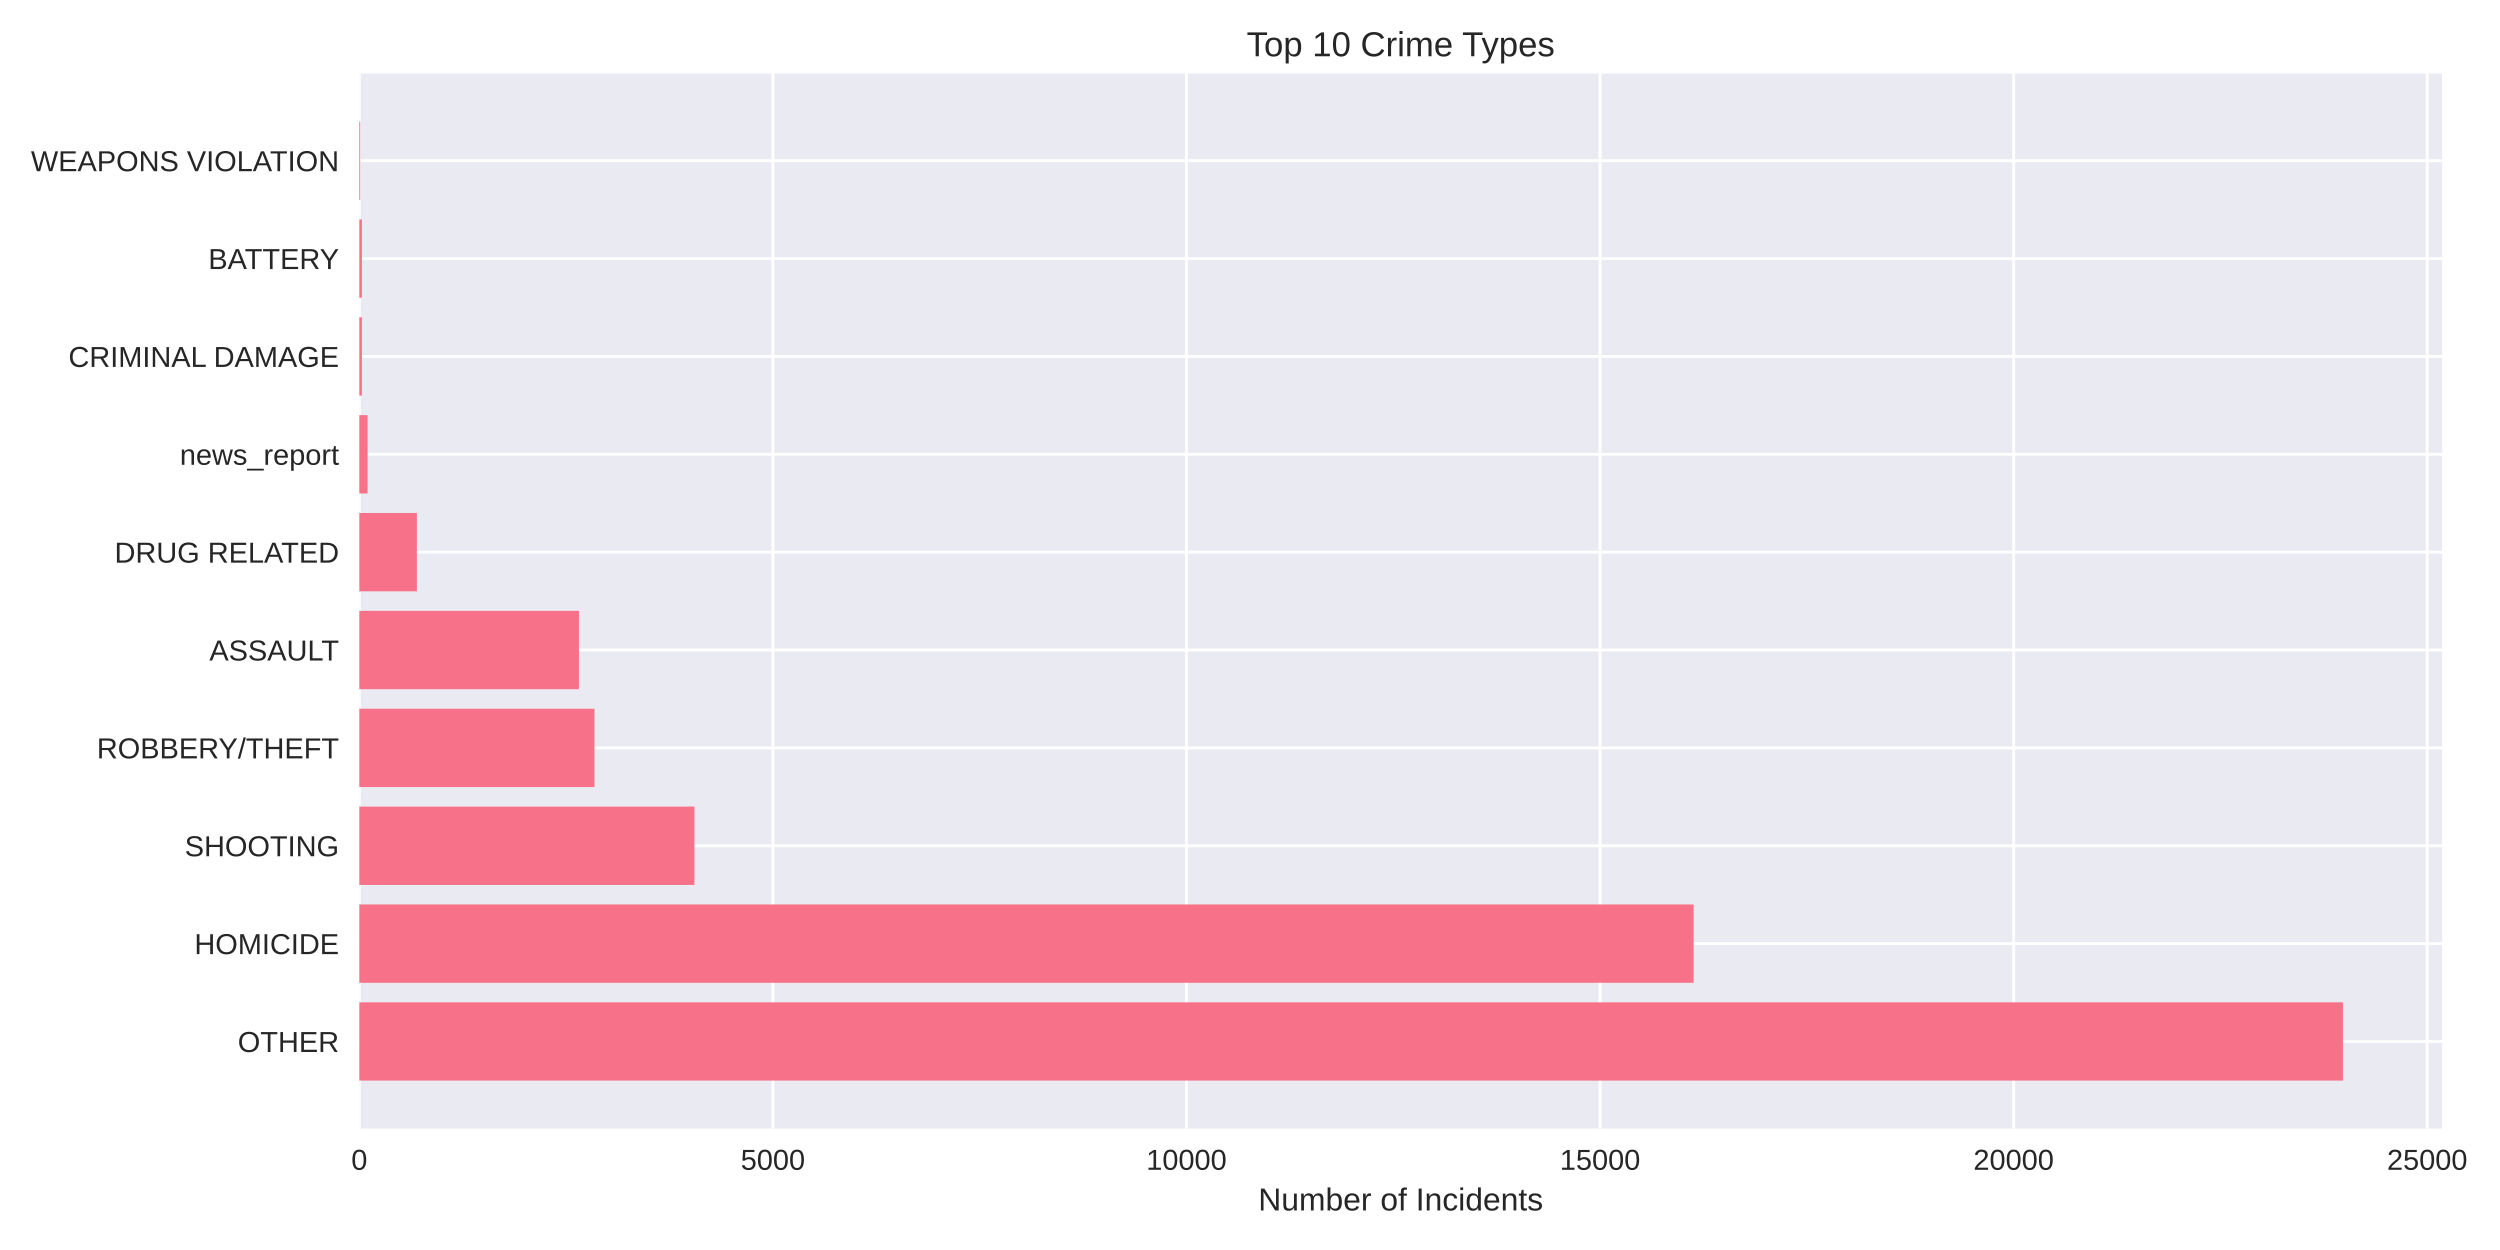
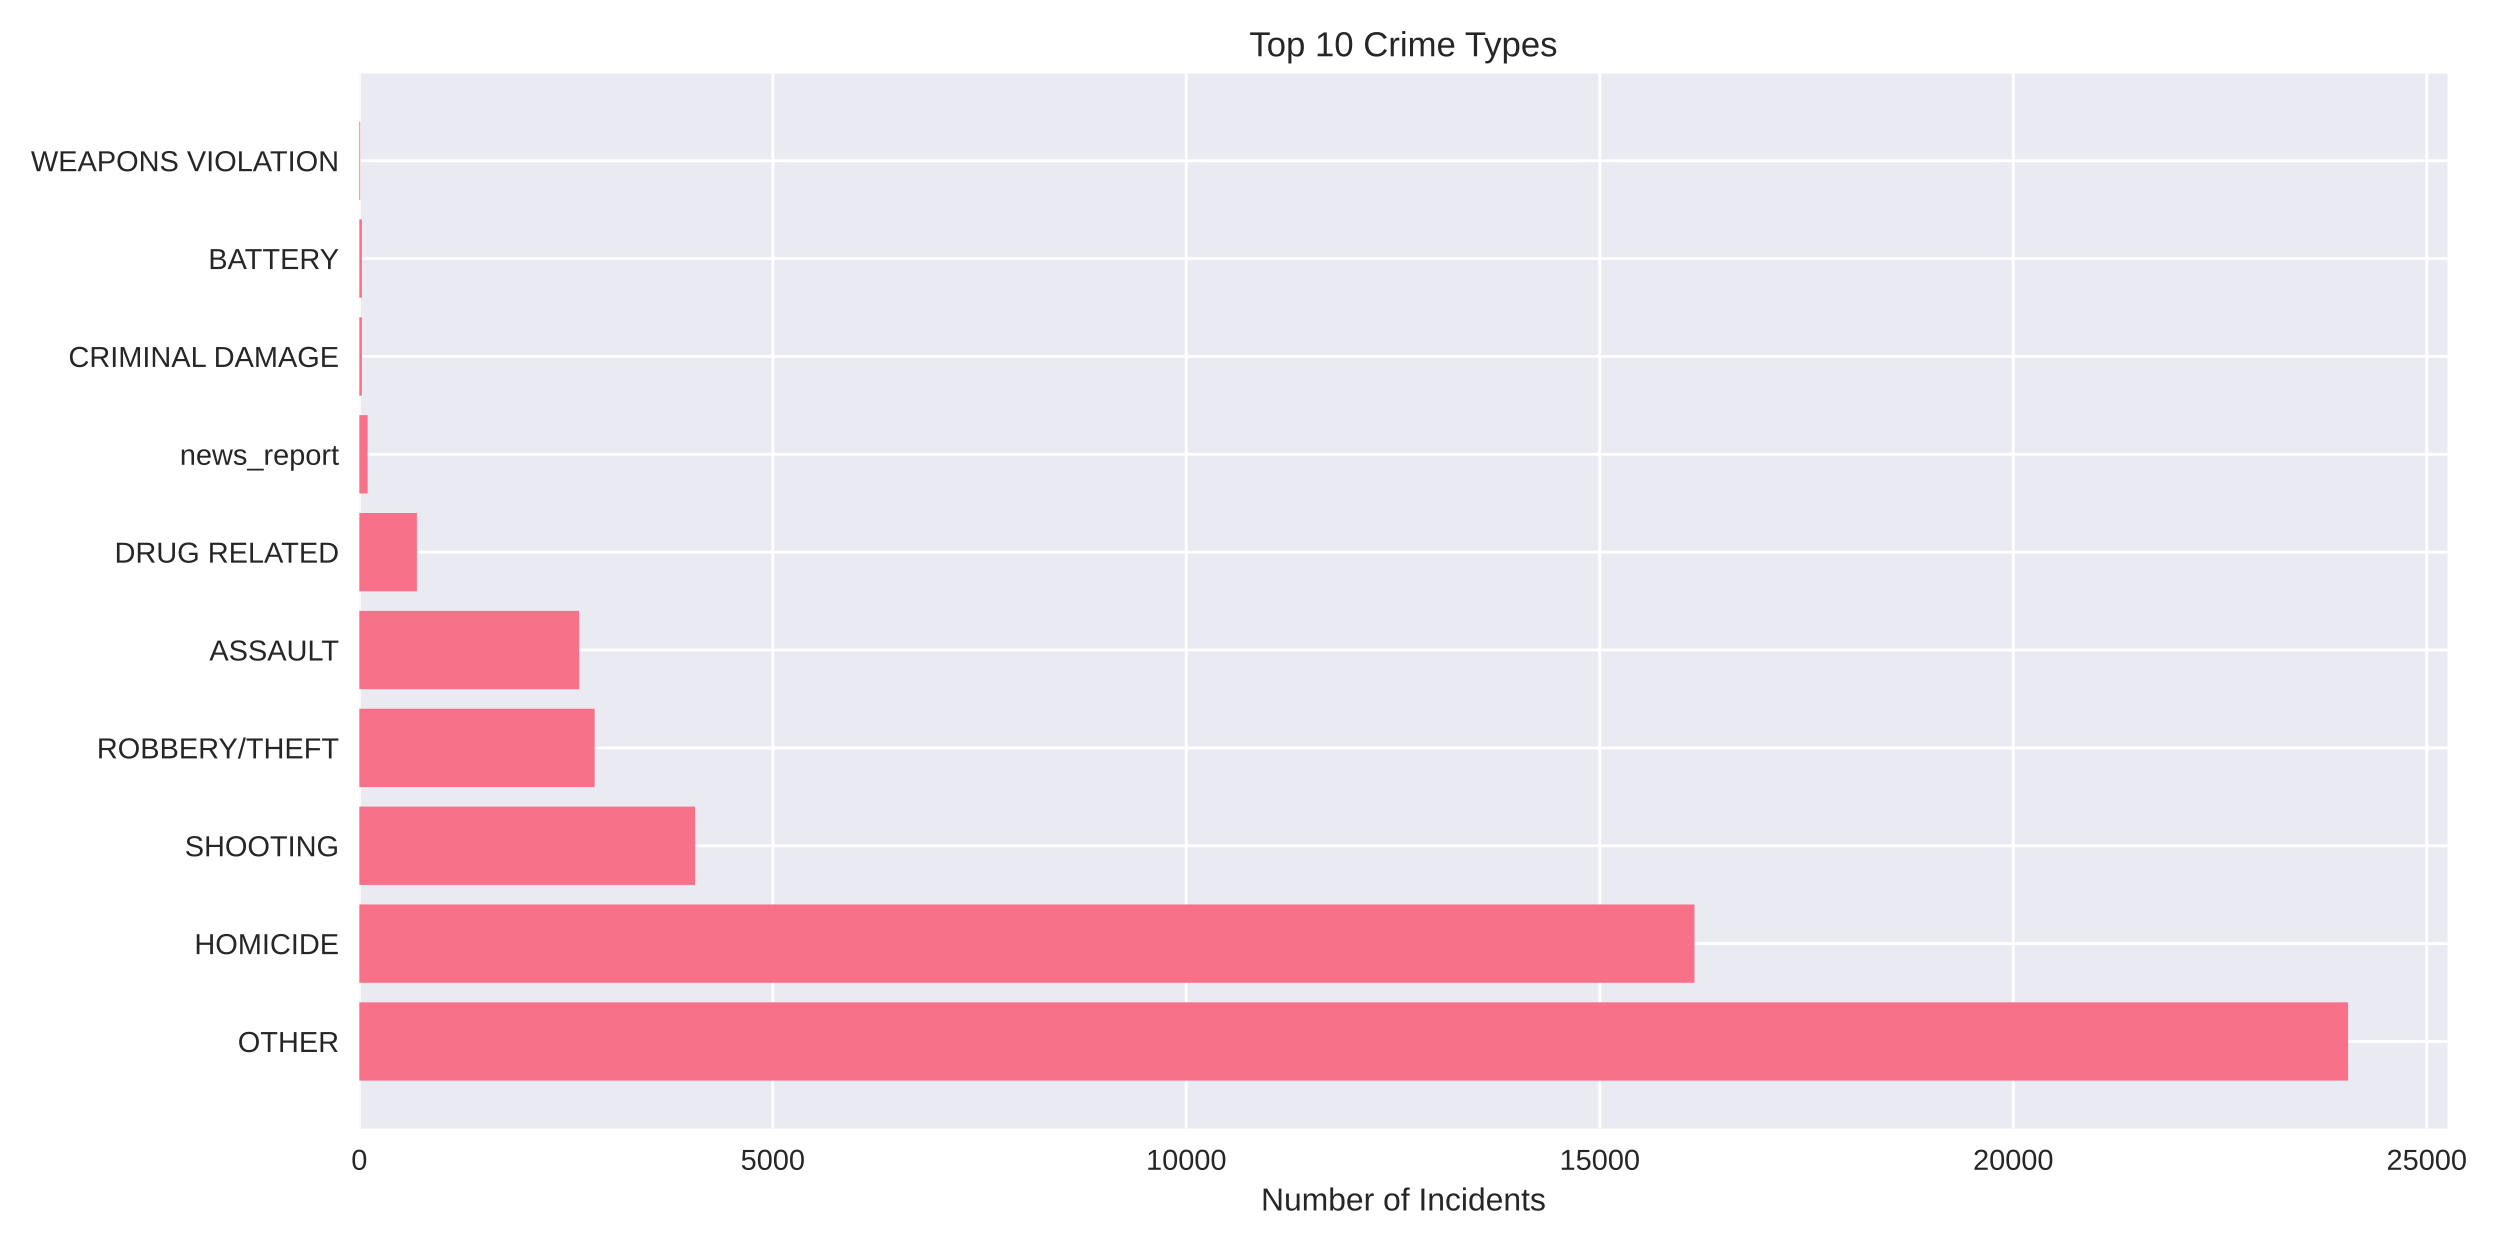
<svg xmlns="http://www.w3.org/2000/svg" width="864pt" height="432pt" viewBox="0 0 864 432" version="1.1">
  <defs>
    <style type="text/css">*{stroke-linejoin: round; stroke-linecap: butt}</style>
  </defs>
  <g id="figure_1">
    <g id="patch_1">
      <path d="M 0 432  L 864 432  L 864 0  L 0 0  z " style="fill: #ffffff" />
    </g>
    <g id="axes_1">
      <g id="patch_2">
-         <path d="M 124.18 390.04  L 843.993 390.04  L 843.993 25.44  L 124.18 25.44  z " style="fill: #eaeaf2" />
+         <path d="M 124.18 390.04  L 845.873 390.04  L 845.873 25.44  L 124.18 25.44  z " style="fill: #eaeaf2" />
      </g>
      <g id="matplotlib.axis_1">
        <g id="xtick_1">
          <g id="line2d_1">
-             <path d="M 124.18 390.04  L 124.18 25.44  " clip-path="url(#p9c2b3516f0)" style="fill: none; stroke: #ffffff; stroke-linecap: round" />
+             <path d="M 124.18 390.04  L 124.18 25.44  " clip-path="url(#p1c02bbe952)" style="fill: none; stroke: #ffffff; stroke-linecap: round" />
          </g>
          <g id="line2d_2" />
          <g id="text_1">
            <text style="fill: #262626; font: 10px 'Arial', 'Liberation Sans', 'DejaVu Sans', 'Bitstream Vera Sans', sans-serif; text-anchor: middle" x="124.18" y="404.287" transform="rotate(-0 124.18 404.2869)">0</text>
          </g>
        </g>
        <g id="xtick_2">
          <g id="line2d_3">
-             <path d="M 267.113 390.04  L 267.113 25.44  " clip-path="url(#p9c2b3516f0)" style="fill: none; stroke: #ffffff; stroke-linecap: round" />
+             <path d="M 267.081 390.04  L 267.081 25.44  " clip-path="url(#p1c02bbe952)" style="fill: none; stroke: #ffffff; stroke-linecap: round" />
          </g>
          <g id="line2d_4" />
          <g id="text_2">
-             <text style="fill: #262626; font: 10px 'Arial', 'Liberation Sans', 'DejaVu Sans', 'Bitstream Vera Sans', sans-serif; text-anchor: middle" x="267.113" y="404.287" transform="rotate(-0 267.1132 404.2869)">5000</text>
+             <text style="fill: #262626; font: 10px 'Arial', 'Liberation Sans', 'DejaVu Sans', 'Bitstream Vera Sans', sans-serif; text-anchor: middle" x="267.081" y="404.287" transform="rotate(-0 267.0813 404.2869)">5000</text>
          </g>
        </g>
        <g id="xtick_3">
          <g id="line2d_5">
-             <path d="M 410.046 390.04  L 410.046 25.44  " clip-path="url(#p9c2b3516f0)" style="fill: none; stroke: #ffffff; stroke-linecap: round" />
+             <path d="M 409.983 390.04  L 409.983 25.44  " clip-path="url(#p1c02bbe952)" style="fill: none; stroke: #ffffff; stroke-linecap: round" />
          </g>
          <g id="line2d_6" />
          <g id="text_3">
-             <text style="fill: #262626; font: 10px 'Arial', 'Liberation Sans', 'DejaVu Sans', 'Bitstream Vera Sans', sans-serif; text-anchor: middle" x="410.046" y="404.287" transform="rotate(-0 410.0464 404.2869)">10000</text>
+             <text style="fill: #262626; font: 10px 'Arial', 'Liberation Sans', 'DejaVu Sans', 'Bitstream Vera Sans', sans-serif; text-anchor: middle" x="409.983" y="404.287" transform="rotate(-0 409.9825 404.2869)">10000</text>
          </g>
        </g>
        <g id="xtick_4">
          <g id="line2d_7">
-             <path d="M 552.98 390.04  L 552.98 25.44  " clip-path="url(#p9c2b3516f0)" style="fill: none; stroke: #ffffff; stroke-linecap: round" />
+             <path d="M 552.884 390.04  L 552.884 25.44  " clip-path="url(#p1c02bbe952)" style="fill: none; stroke: #ffffff; stroke-linecap: round" />
          </g>
          <g id="line2d_8" />
          <g id="text_4">
-             <text style="fill: #262626; font: 10px 'Arial', 'Liberation Sans', 'DejaVu Sans', 'Bitstream Vera Sans', sans-serif; text-anchor: middle" x="552.98" y="404.287" transform="rotate(-0 552.9796 404.2869)">15000</text>
+             <text style="fill: #262626; font: 10px 'Arial', 'Liberation Sans', 'DejaVu Sans', 'Bitstream Vera Sans', sans-serif; text-anchor: middle" x="552.884" y="404.287" transform="rotate(-0 552.8838 404.2869)">15000</text>
          </g>
        </g>
        <g id="xtick_5">
          <g id="line2d_9">
-             <path d="M 695.913 390.04  L 695.913 25.44  " clip-path="url(#p9c2b3516f0)" style="fill: none; stroke: #ffffff; stroke-linecap: round" />
+             <path d="M 695.785 390.04  L 695.785 25.44  " clip-path="url(#p1c02bbe952)" style="fill: none; stroke: #ffffff; stroke-linecap: round" />
          </g>
          <g id="line2d_10" />
          <g id="text_5">
-             <text style="fill: #262626; font: 10px 'Arial', 'Liberation Sans', 'DejaVu Sans', 'Bitstream Vera Sans', sans-serif; text-anchor: middle" x="695.913" y="404.287" transform="rotate(-0 695.9128 404.2869)">20000</text>
+             <text style="fill: #262626; font: 10px 'Arial', 'Liberation Sans', 'DejaVu Sans', 'Bitstream Vera Sans', sans-serif; text-anchor: middle" x="695.785" y="404.287" transform="rotate(-0 695.785 404.2869)">20000</text>
          </g>
        </g>
        <g id="xtick_6">
          <g id="line2d_11">
-             <path d="M 838.846 390.04  L 838.846 25.44  " clip-path="url(#p9c2b3516f0)" style="fill: none; stroke: #ffffff; stroke-linecap: round" />
+             <path d="M 838.686 390.04  L 838.686 25.44  " clip-path="url(#p1c02bbe952)" style="fill: none; stroke: #ffffff; stroke-linecap: round" />
          </g>
          <g id="line2d_12" />
          <g id="text_6">
-             <text style="fill: #262626; font: 10px 'Arial', 'Liberation Sans', 'DejaVu Sans', 'Bitstream Vera Sans', sans-serif; text-anchor: middle" x="838.846" y="404.287" transform="rotate(-0 838.846 404.2869)">25000</text>
+             <text style="fill: #262626; font: 10px 'Arial', 'Liberation Sans', 'DejaVu Sans', 'Bitstream Vera Sans', sans-serif; text-anchor: middle" x="838.686" y="404.287" transform="rotate(-0 838.6863 404.2869)">25000</text>
          </g>
        </g>
        <g id="text_7">
-           <text style="fill: #262626; font: 11px 'Arial', 'Liberation Sans', 'DejaVu Sans', 'Bitstream Vera Sans', sans-serif; text-anchor: middle" x="484.086" y="418.333" transform="rotate(-0 484.0865 418.3334)">Number of Incidents</text>
+           <text style="fill: #262626; font: 11px 'Arial', 'Liberation Sans', 'DejaVu Sans', 'Bitstream Vera Sans', sans-serif; text-anchor: middle" x="485.026" y="418.333" transform="rotate(-0 485.0264 418.3334)">Number of Incidents</text>
        </g>
      </g>
      <g id="matplotlib.axis_2">
        <g id="ytick_1">
          <g id="line2d_13">
-             <path d="M 124.18 359.939  L 843.993 359.939  " clip-path="url(#p9c2b3516f0)" style="fill: none; stroke: #ffffff; stroke-linecap: round" />
+             <path d="M 124.18 359.939  L 845.873 359.939  " clip-path="url(#p1c02bbe952)" style="fill: none; stroke: #ffffff; stroke-linecap: round" />
          </g>
          <g id="line2d_14" />
          <g id="text_8">
            <text style="fill: #262626; font: 10px 'Arial', 'Liberation Sans', 'DejaVu Sans', 'Bitstream Vera Sans', sans-serif; text-anchor: end" x="117.18" y="363.562" transform="rotate(-0 117.18 363.562)">OTHER</text>
          </g>
        </g>
        <g id="ytick_2">
          <g id="line2d_15">
-             <path d="M 124.18 326.117  L 843.993 326.117  " clip-path="url(#p9c2b3516f0)" style="fill: none; stroke: #ffffff; stroke-linecap: round" />
+             <path d="M 124.18 326.117  L 845.873 326.117  " clip-path="url(#p1c02bbe952)" style="fill: none; stroke: #ffffff; stroke-linecap: round" />
          </g>
          <g id="line2d_16" />
          <g id="text_9">
            <text style="fill: #262626; font: 10px 'Arial', 'Liberation Sans', 'DejaVu Sans', 'Bitstream Vera Sans', sans-serif; text-anchor: end" x="117.18" y="329.74" transform="rotate(-0 117.18 329.7401)">HOMICIDE</text>
          </g>
        </g>
        <g id="ytick_3">
          <g id="line2d_17">
-             <path d="M 124.18 292.295  L 843.993 292.295  " clip-path="url(#p9c2b3516f0)" style="fill: none; stroke: #ffffff; stroke-linecap: round" />
+             <path d="M 124.18 292.295  L 845.873 292.295  " clip-path="url(#p1c02bbe952)" style="fill: none; stroke: #ffffff; stroke-linecap: round" />
          </g>
          <g id="line2d_18" />
          <g id="text_10">
            <text style="fill: #262626; font: 10px 'Arial', 'Liberation Sans', 'DejaVu Sans', 'Bitstream Vera Sans', sans-serif; text-anchor: end" x="117.18" y="295.918" transform="rotate(-0 117.18 295.9182)">SHOOTING</text>
          </g>
        </g>
        <g id="ytick_4">
          <g id="line2d_19">
-             <path d="M 124.18 258.473  L 843.993 258.473  " clip-path="url(#p9c2b3516f0)" style="fill: none; stroke: #ffffff; stroke-linecap: round" />
+             <path d="M 124.18 258.473  L 845.873 258.473  " clip-path="url(#p1c02bbe952)" style="fill: none; stroke: #ffffff; stroke-linecap: round" />
          </g>
          <g id="line2d_20" />
          <g id="text_11">
            <text style="fill: #262626; font: 10px 'Arial', 'Liberation Sans', 'DejaVu Sans', 'Bitstream Vera Sans', sans-serif; text-anchor: end" x="117.18" y="262.096" transform="rotate(-0 117.18 262.0963)">ROBBERY/THEFT</text>
          </g>
        </g>
        <g id="ytick_5">
          <g id="line2d_21">
-             <path d="M 124.18 224.651  L 843.993 224.651  " clip-path="url(#p9c2b3516f0)" style="fill: none; stroke: #ffffff; stroke-linecap: round" />
+             <path d="M 124.18 224.651  L 845.873 224.651  " clip-path="url(#p1c02bbe952)" style="fill: none; stroke: #ffffff; stroke-linecap: round" />
          </g>
          <g id="line2d_22" />
          <g id="text_12">
            <text style="fill: #262626; font: 10px 'Arial', 'Liberation Sans', 'DejaVu Sans', 'Bitstream Vera Sans', sans-serif; text-anchor: end" x="117.18" y="228.274" transform="rotate(-0 117.18 228.2744)">ASSAULT</text>
          </g>
        </g>
        <g id="ytick_6">
          <g id="line2d_23">
-             <path d="M 124.18 190.829  L 843.993 190.829  " clip-path="url(#p9c2b3516f0)" style="fill: none; stroke: #ffffff; stroke-linecap: round" />
+             <path d="M 124.18 190.829  L 845.873 190.829  " clip-path="url(#p1c02bbe952)" style="fill: none; stroke: #ffffff; stroke-linecap: round" />
          </g>
          <g id="line2d_24" />
          <g id="text_13">
            <text style="fill: #262626; font: 10px 'Arial', 'Liberation Sans', 'DejaVu Sans', 'Bitstream Vera Sans', sans-serif; text-anchor: end" x="117.18" y="194.452" transform="rotate(-0 117.18 194.4525)">DRUG RELATED</text>
          </g>
        </g>
        <g id="ytick_7">
          <g id="line2d_25">
-             <path d="M 124.18 157.007  L 843.993 157.007  " clip-path="url(#p9c2b3516f0)" style="fill: none; stroke: #ffffff; stroke-linecap: round" />
+             <path d="M 124.18 157.007  L 845.873 157.007  " clip-path="url(#p1c02bbe952)" style="fill: none; stroke: #ffffff; stroke-linecap: round" />
          </g>
          <g id="line2d_26" />
          <g id="text_14">
            <text style="fill: #262626; font: 10px 'Arial', 'Liberation Sans', 'DejaVu Sans', 'Bitstream Vera Sans', sans-serif; text-anchor: end" x="117.18" y="160.631" transform="rotate(-0 117.18 160.6306)">news_report</text>
          </g>
        </g>
        <g id="ytick_8">
          <g id="line2d_27">
-             <path d="M 124.18 123.185  L 843.993 123.185  " clip-path="url(#p9c2b3516f0)" style="fill: none; stroke: #ffffff; stroke-linecap: round" />
+             <path d="M 124.18 123.185  L 845.873 123.185  " clip-path="url(#p1c02bbe952)" style="fill: none; stroke: #ffffff; stroke-linecap: round" />
          </g>
          <g id="line2d_28" />
          <g id="text_15">
            <text style="fill: #262626; font: 10px 'Arial', 'Liberation Sans', 'DejaVu Sans', 'Bitstream Vera Sans', sans-serif; text-anchor: end" x="117.18" y="126.809" transform="rotate(-0 117.18 126.8087)">CRIMINAL DAMAGE</text>
          </g>
        </g>
        <g id="ytick_9">
          <g id="line2d_29">
-             <path d="M 124.18 89.363  L 843.993 89.363  " clip-path="url(#p9c2b3516f0)" style="fill: none; stroke: #ffffff; stroke-linecap: round" />
+             <path d="M 124.18 89.363  L 845.873 89.363  " clip-path="url(#p1c02bbe952)" style="fill: none; stroke: #ffffff; stroke-linecap: round" />
          </g>
          <g id="line2d_30" />
          <g id="text_16">
            <text style="fill: #262626; font: 10px 'Arial', 'Liberation Sans', 'DejaVu Sans', 'Bitstream Vera Sans', sans-serif; text-anchor: end" x="117.18" y="92.987" transform="rotate(-0 117.18 92.98681)">BATTERY</text>
          </g>
        </g>
        <g id="ytick_10">
          <g id="line2d_31">
-             <path d="M 124.18 55.541  L 843.993 55.541  " clip-path="url(#p9c2b3516f0)" style="fill: none; stroke: #ffffff; stroke-linecap: round" />
+             <path d="M 124.18 55.541  L 845.873 55.541  " clip-path="url(#p1c02bbe952)" style="fill: none; stroke: #ffffff; stroke-linecap: round" />
          </g>
          <g id="line2d_32" />
          <g id="text_17">
            <text style="fill: #262626; font: 10px 'Arial', 'Liberation Sans', 'DejaVu Sans', 'Bitstream Vera Sans', sans-serif; text-anchor: end" x="117.18" y="59.165" transform="rotate(-0 117.18 59.16492)">WEAPONS VIOLATION</text>
          </g>
        </g>
      </g>
      <g id="patch_3">
-         <path d="M 124.18 373.467  L 809.716 373.467  L 809.716 346.41  L 124.18 346.41  z " clip-path="url(#p9c2b3516f0)" style="fill: #f77189" />
+         <path d="M 124.18 373.467  L 811.506 373.467  L 811.506 346.41  L 124.18 346.41  z " clip-path="url(#p1c02bbe952)" style="fill: #f77189" />
      </g>
      <g id="patch_4">
-         <path d="M 124.18 339.645  L 585.311 339.645  L 585.311 312.588  L 124.18 312.588  z " clip-path="url(#p9c2b3516f0)" style="fill: #f77189" />
+         <path d="M 124.18 339.645  L 585.608 339.645  L 585.608 312.588  L 124.18 312.588  z " clip-path="url(#p1c02bbe952)" style="fill: #f77189" />
      </g>
      <g id="patch_5">
-         <path d="M 124.18 305.823  L 239.984 305.823  L 239.984 278.766  L 124.18 278.766  z " clip-path="url(#p9c2b3516f0)" style="fill: #f77189" />
+         <path d="M 124.18 305.823  L 240.216 305.823  L 240.216 278.766  L 124.18 278.766  z " clip-path="url(#p1c02bbe952)" style="fill: #f77189" />
      </g>
      <g id="patch_6">
-         <path d="M 124.18 272.002  L 205.452 272.002  L 205.452 244.944  L 124.18 244.944  z " clip-path="url(#p9c2b3516f0)" style="fill: #f77189" />
+         <path d="M 124.18 272.002  L 205.519 272.002  L 205.519 244.944  L 124.18 244.944  z " clip-path="url(#p1c02bbe952)" style="fill: #f77189" />
      </g>
      <g id="patch_7">
-         <path d="M 124.18 238.18  L 200.078 238.18  L 200.078 211.122  L 124.18 211.122  z " clip-path="url(#p9c2b3516f0)" style="fill: #f77189" />
+         <path d="M 124.18 238.18  L 200.118 238.18  L 200.118 211.122  L 124.18 211.122  z " clip-path="url(#p1c02bbe952)" style="fill: #f77189" />
      </g>
      <g id="patch_8">
-         <path d="M 124.18 204.358  L 144.076 204.358  L 144.076 177.3  L 124.18 177.3  z " clip-path="url(#p9c2b3516f0)" style="fill: #f77189" />
+         <path d="M 124.18 204.358  L 144.072 204.358  L 144.072 177.3  L 124.18 177.3  z " clip-path="url(#p1c02bbe952)" style="fill: #f77189" />
      </g>
      <g id="patch_9">
-         <path d="M 124.18 170.536  L 127.039 170.536  L 127.039 143.478  L 124.18 143.478  z " clip-path="url(#p9c2b3516f0)" style="fill: #f77189" />
+         <path d="M 124.18 170.536  L 127.038 170.536  L 127.038 143.478  L 124.18 143.478  z " clip-path="url(#p1c02bbe952)" style="fill: #f77189" />
      </g>
      <g id="patch_10">
-         <path d="M 124.18 136.714  L 125.066 136.714  L 125.066 109.657  L 124.18 109.657  z " clip-path="url(#p9c2b3516f0)" style="fill: #f77189" />
+         <path d="M 124.18 136.714  L 125.066 136.714  L 125.066 109.657  L 124.18 109.657  z " clip-path="url(#p1c02bbe952)" style="fill: #f77189" />
      </g>
      <g id="patch_11">
-         <path d="M 124.18 102.892  L 125.066 102.892  L 125.066 75.835  L 124.18 75.835  z " clip-path="url(#p9c2b3516f0)" style="fill: #f77189" />
+         <path d="M 124.18 102.892  L 125.066 102.892  L 125.066 75.835  L 124.18 75.835  z " clip-path="url(#p1c02bbe952)" style="fill: #f77189" />
      </g>
      <g id="patch_12">
-         <path d="M 124.18 69.07  L 124.494 69.07  L 124.494 42.013  L 124.18 42.013  z " clip-path="url(#p9c2b3516f0)" style="fill: #f77189" />
+         <path d="M 124.18 69.07  L 124.494 69.07  L 124.494 42.013  L 124.18 42.013  z " clip-path="url(#p1c02bbe952)" style="fill: #f77189" />
      </g>
      <g id="patch_13">
        <path d="M 124.18 390.04  L 124.18 25.44  " style="fill: none" />
      </g>
      <g id="patch_14">
-         <path d="M 843.993 390.04  L 843.993 25.44  " style="fill: none" />
+         <path d="M 845.873 390.04  L 845.873 25.44  " style="fill: none" />
      </g>
      <g id="patch_15">
-         <path d="M 124.18 390.04  L 843.993 390.04  " style="fill: none" />
+         <path d="M 124.18 390.04  L 845.873 390.04  " style="fill: none" />
      </g>
      <g id="patch_16">
-         <path d="M 124.18 25.44  L 843.993 25.44  " style="fill: none" />
+         <path d="M 124.18 25.44  L 845.873 25.44  " style="fill: none" />
      </g>
      <g id="text_18">
-         <text style="fill: #262626; font: 12px 'Arial', 'Liberation Sans', 'DejaVu Sans', 'Bitstream Vera Sans', sans-serif; text-anchor: middle" x="484.086" y="19.44" transform="rotate(-0 484.0865 19.44)">Top 10 Crime Types</text>
+         <text style="fill: #262626; font: 12px 'Arial', 'Liberation Sans', 'DejaVu Sans', 'Bitstream Vera Sans', sans-serif; text-anchor: middle" x="485.026" y="19.44" transform="rotate(-0 485.0264 19.44)">Top 10 Crime Types</text>
      </g>
    </g>
  </g>
  <defs>
-     <clipPath id="p9c2b3516f0">
-       <rect x="124.18" y="25.44" width="719.813" height="364.6" />
+     <clipPath id="p1c02bbe952">
+       <rect x="124.18" y="25.44" width="721.693" height="364.6" />
    </clipPath>
  </defs>
</svg>
